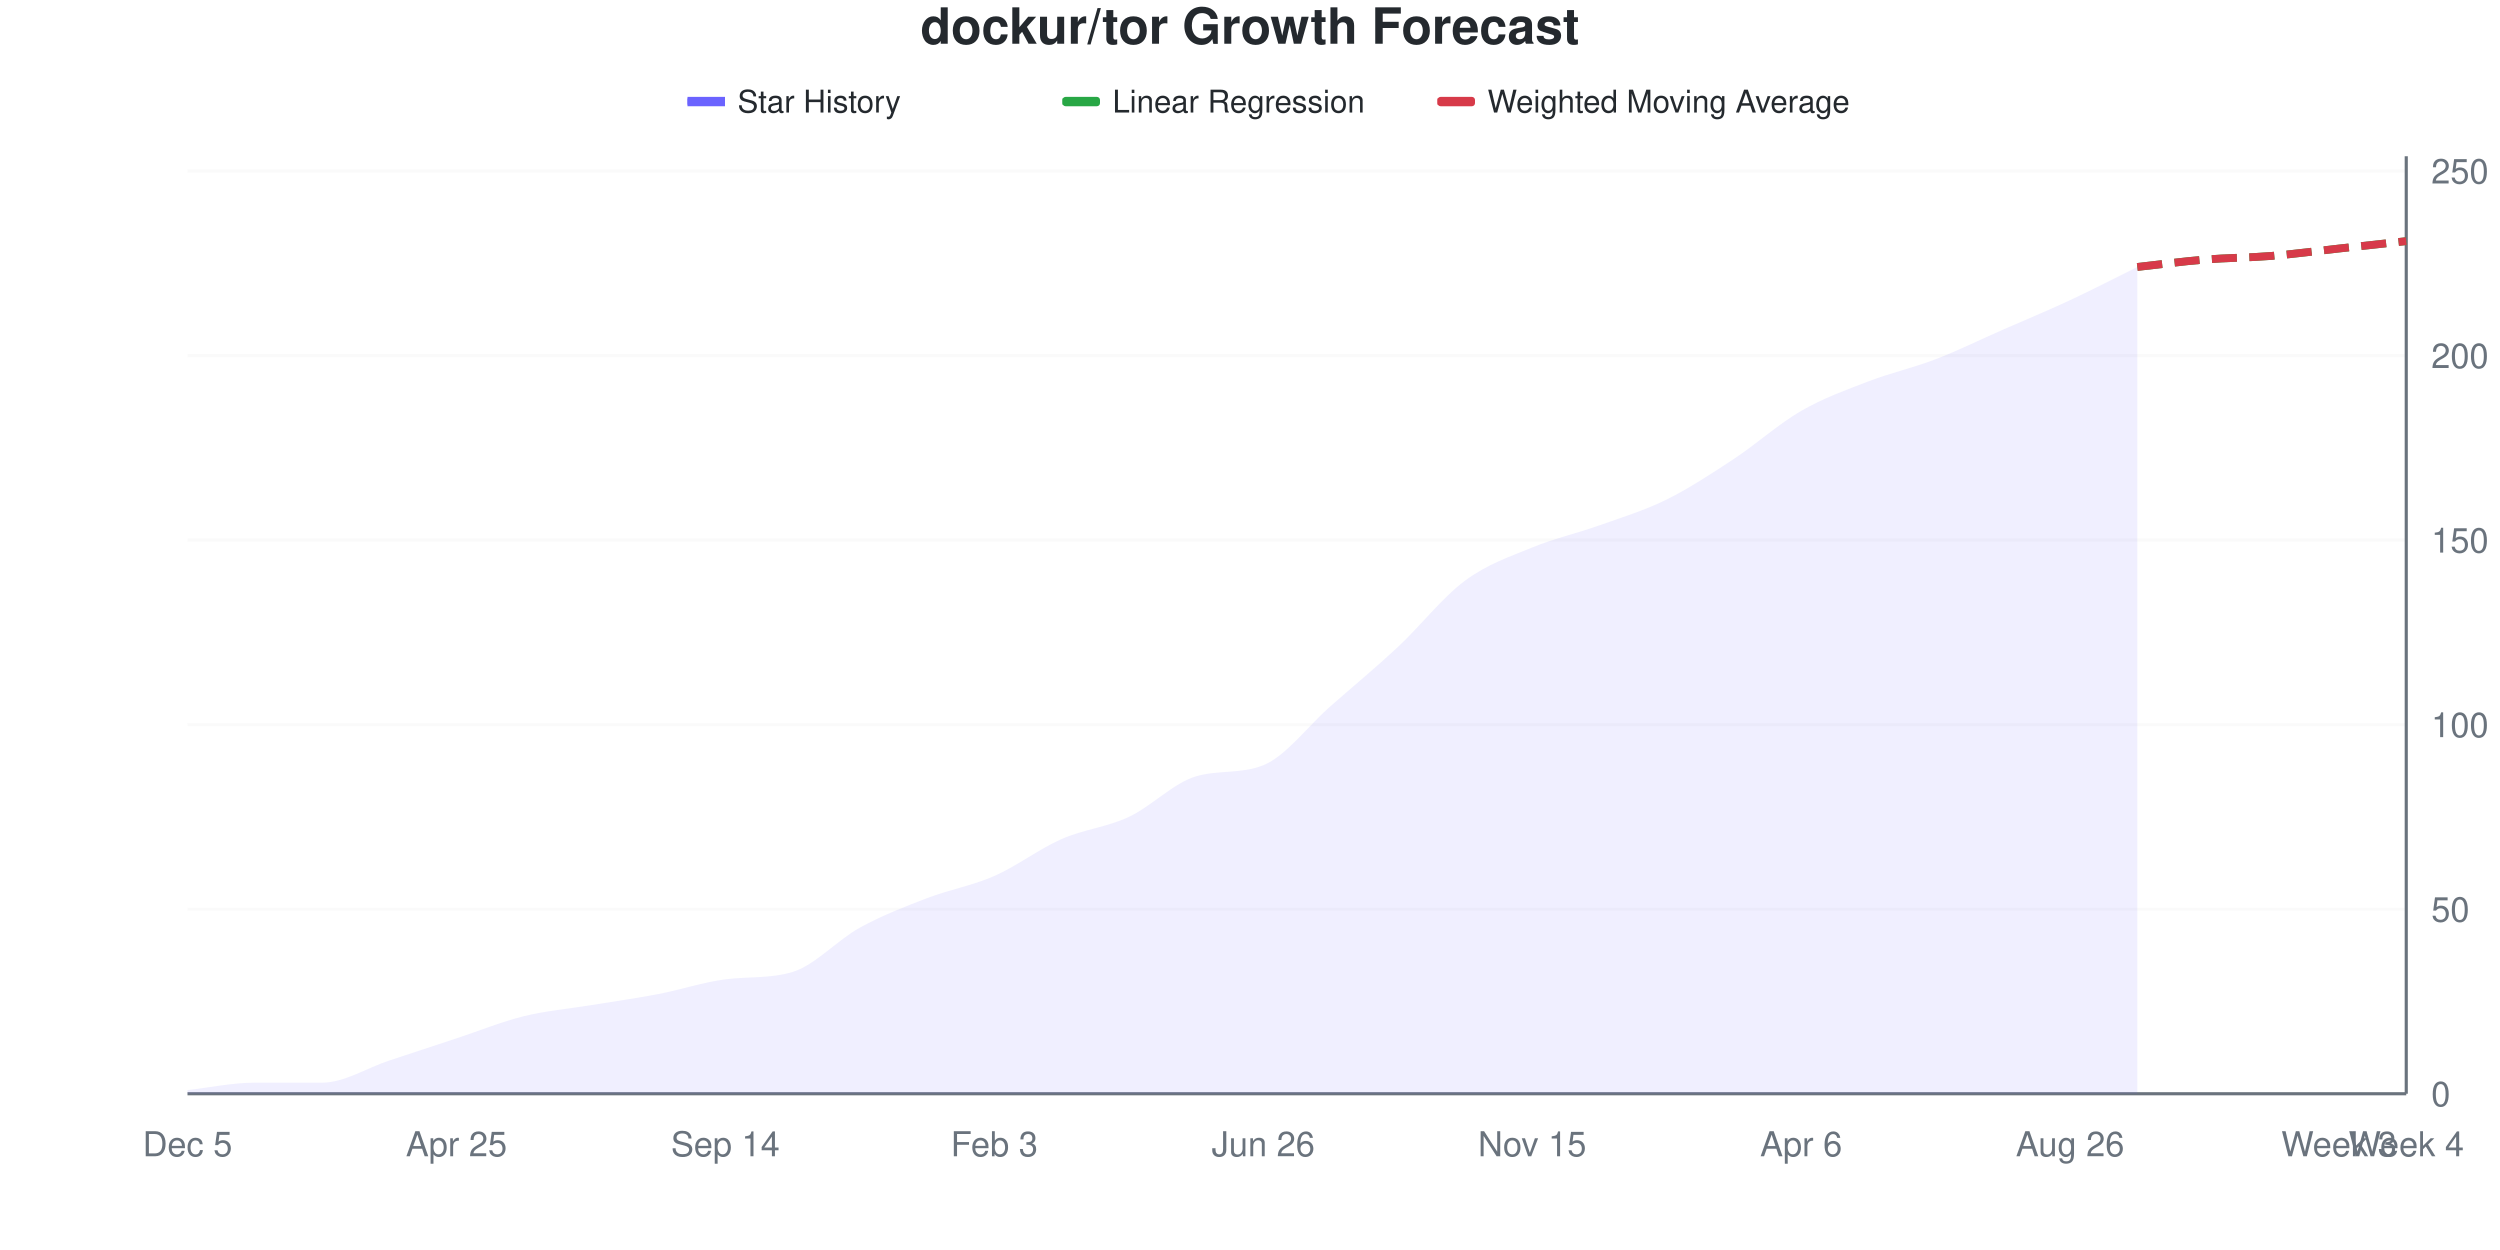
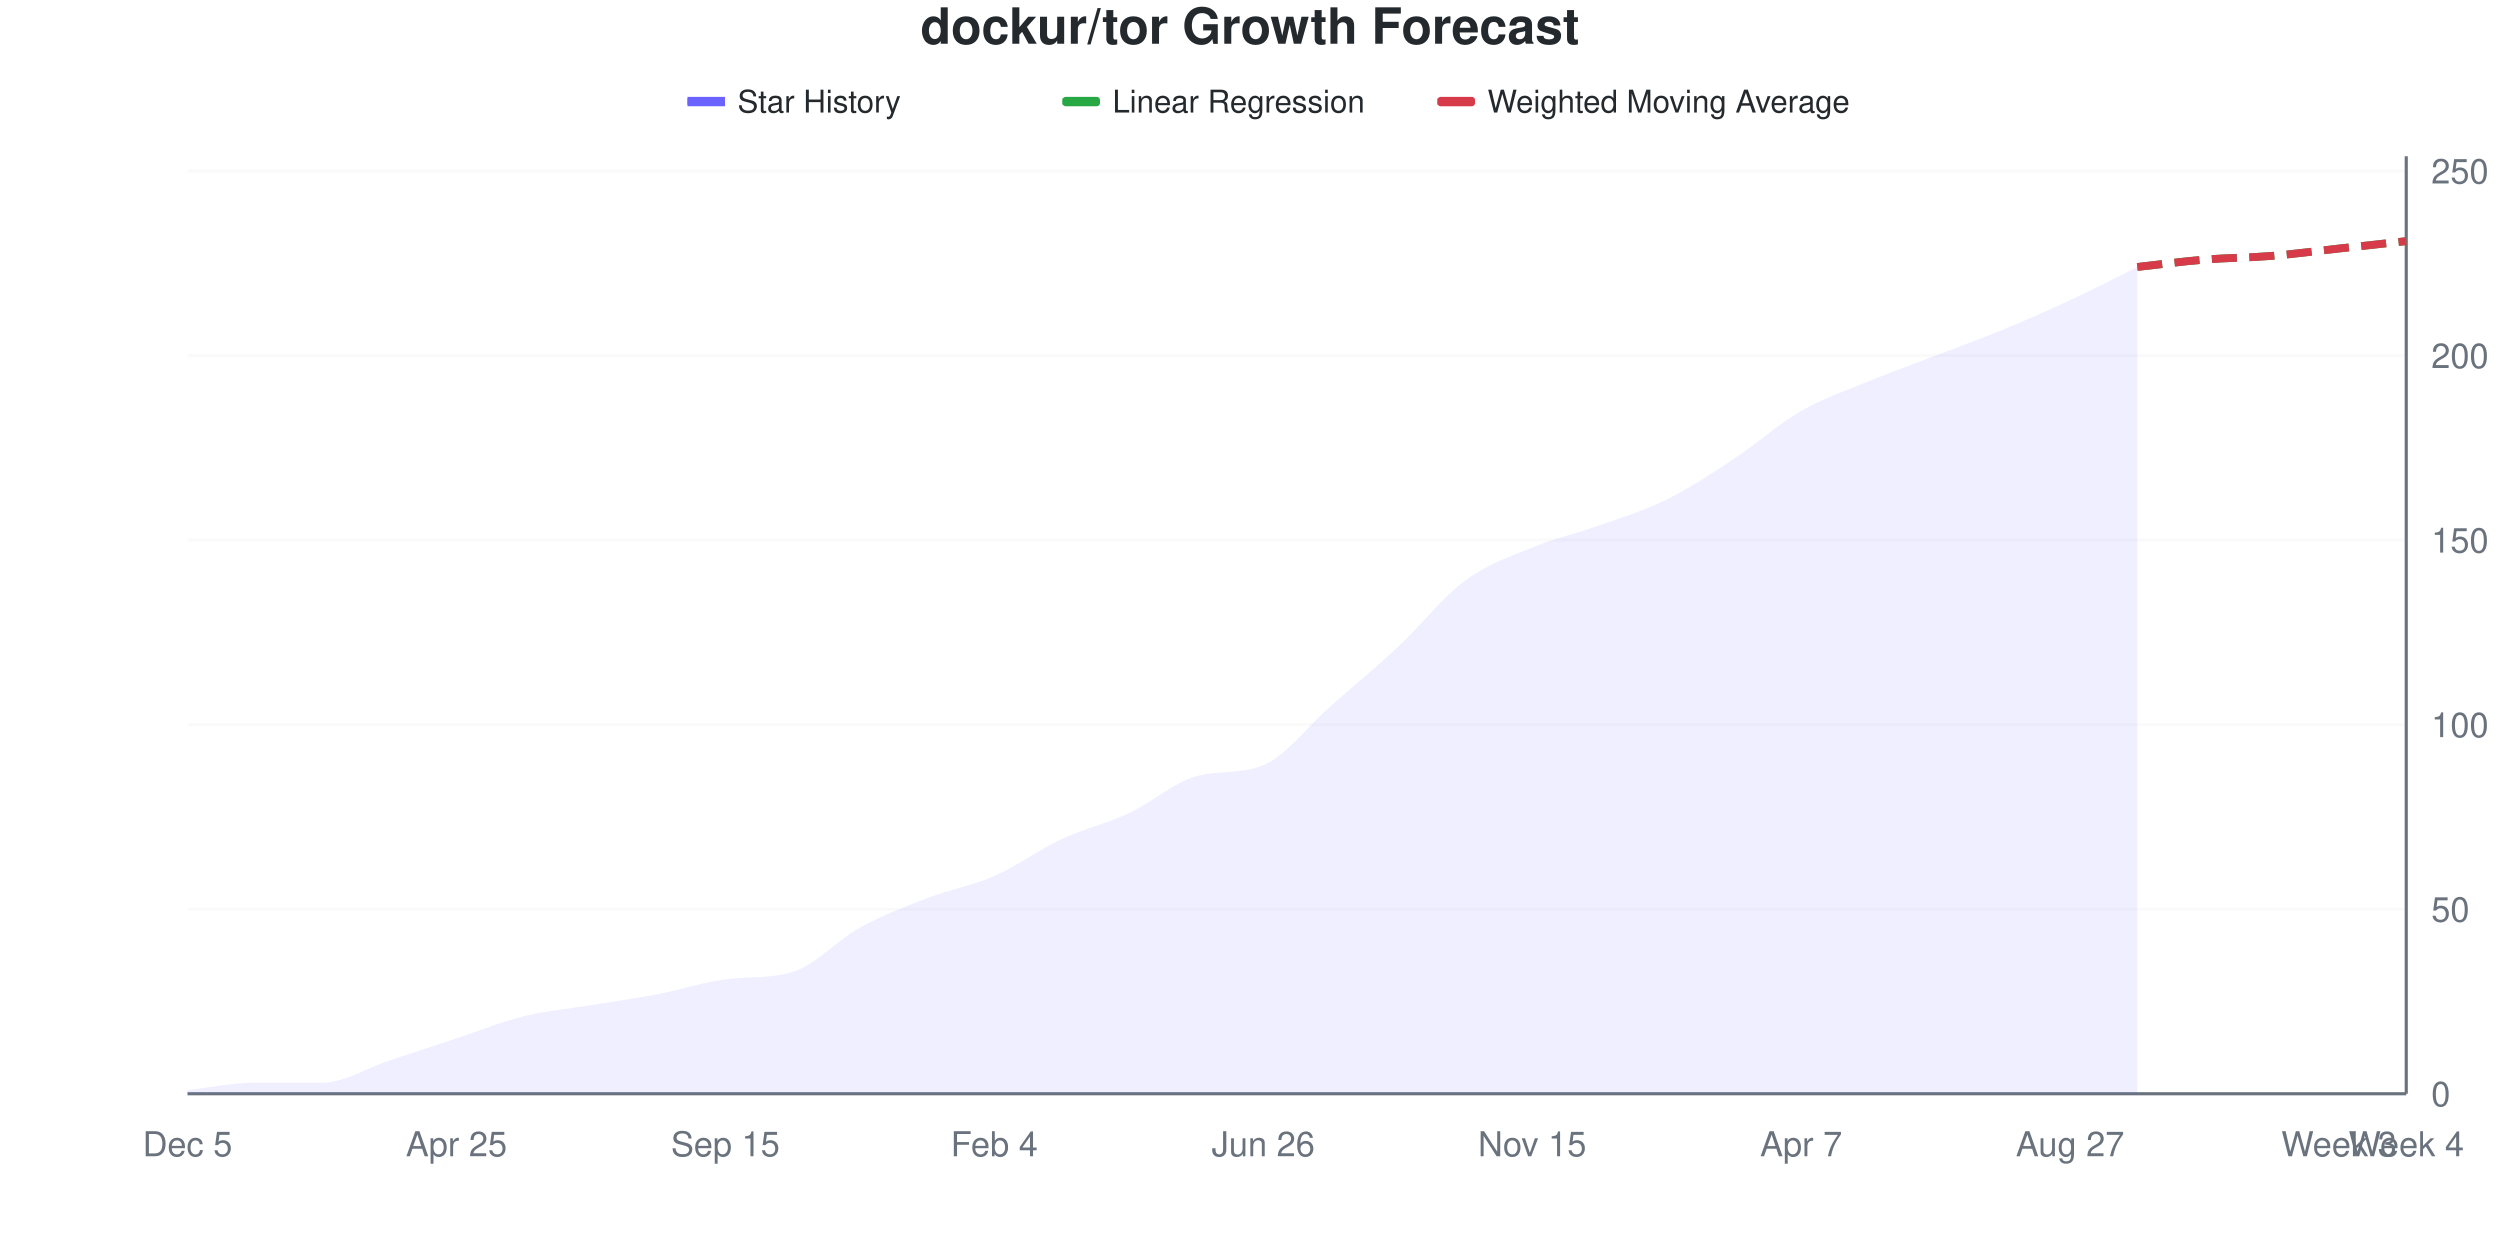
<svg xmlns="http://www.w3.org/2000/svg" viewBox="0 0 800 400" width="800" height="400">
  <style>
    @keyframes drawLine {
      to { stroke-dashoffset: 0; }
    }
    @keyframes fadeInPoint {
      from { opacity: 0; }
      to { opacity: 1; }
    }
    .data-line-0 {
-       stroke-dasharray: 1038;
-       stroke-dashoffset: 1038;
+       stroke-dasharray: 1037;
+       stroke-dashoffset: 1037;
      animation: drawLine 2s ease-out forwards;
    }
    .data-point {
      opacity: 0;
      animation: fadeInPoint 0.5s ease-out forwards;
    }
    .chart-bg { fill: #fff; }
    .chart-text { fill: #24292e; }
    .chart-muted { fill: #6a737d; }
    .chart-grid { stroke: #eee; }
    .chart-axis { stroke: #6a737d; }
    @media (prefers-color-scheme: dark) {
      .chart-bg { fill: #0d1117; }
      .chart-text { fill: #e6edf3; }
      .chart-muted { fill: #8b949e; }
      .chart-grid { stroke: #21262d; }
      .chart-axis { stroke: #8b949e; }
    }
  </style>
  <rect width="800" height="400" class="chart-bg" />
  <text x="400" y="14" text-anchor="middle" class="chart-text" font-size="16" font-weight="bold" font-family="-apple-system, BlinkMacSystemFont, 'Segoe UI', Helvetica, Arial, sans-serif">dockur/tor Growth Forecast</text>
  <g class="legend">
    <rect x="220" y="31" width="12" height="3" fill="#6b63ff" />
    <line x1="220" y1="32.5" x2="232" y2="32.5" stroke="#6b63ff" stroke-width="2" />
    <text x="236" y="36" class="chart-text" font-size="10" font-family="-apple-system, BlinkMacSystemFont, 'Segoe UI', Helvetica, Arial, sans-serif">Star History</text>
    <rect x="340" y="31" width="12" height="3" fill="#28a745" rx="1" />
    <line x1="340" y1="32.5" x2="352" y2="32.5" stroke="#28a745" stroke-width="2" stroke-dasharray="4,2" />
    <text x="356" y="36" class="chart-text" font-size="10" font-family="-apple-system, BlinkMacSystemFont, 'Segoe UI', Helvetica, Arial, sans-serif">Linear Regression</text>
    <rect x="460" y="31" width="12" height="3" fill="#d73a49" rx="1" />
    <line x1="460" y1="32.5" x2="472" y2="32.5" stroke="#d73a49" stroke-width="2" stroke-dasharray="4,2" />
    <text x="476" y="36" class="chart-text" font-size="10" font-family="-apple-system, BlinkMacSystemFont, 'Segoe UI', Helvetica, Arial, sans-serif">Weighted Moving Average</text>
  </g>
  <g class="grid">
    <line x1="60" y1="350" x2="770" y2="350" class="chart-grid" stroke-opacity="0.3" />
    <text x="778" y="354" text-anchor="start" class="chart-muted" font-size="11" font-family="-apple-system, BlinkMacSystemFont, 'Segoe UI', Helvetica, Arial, sans-serif">0</text>
    <line x1="60" y1="290.945" x2="770" y2="290.945" class="chart-grid" stroke-opacity="0.3" />
    <text x="778" y="294.945" text-anchor="start" class="chart-muted" font-size="11" font-family="-apple-system, BlinkMacSystemFont, 'Segoe UI', Helvetica, Arial, sans-serif">50</text>
    <line x1="60" y1="231.89" x2="770" y2="231.89" class="chart-grid" stroke-opacity="0.3" />
    <text x="778" y="235.89" text-anchor="start" class="chart-muted" font-size="11" font-family="-apple-system, BlinkMacSystemFont, 'Segoe UI', Helvetica, Arial, sans-serif">100</text>
    <line x1="60" y1="172.835" x2="770" y2="172.835" class="chart-grid" stroke-opacity="0.3" />
    <text x="778" y="176.835" text-anchor="start" class="chart-muted" font-size="11" font-family="-apple-system, BlinkMacSystemFont, 'Segoe UI', Helvetica, Arial, sans-serif">150</text>
    <line x1="60" y1="113.78" x2="770" y2="113.78" class="chart-grid" stroke-opacity="0.3" />
    <text x="778" y="117.78" text-anchor="start" class="chart-muted" font-size="11" font-family="-apple-system, BlinkMacSystemFont, 'Segoe UI', Helvetica, Arial, sans-serif">200</text>
    <line x1="60" y1="54.724" x2="770" y2="54.724" class="chart-grid" stroke-opacity="0.3" />
    <text x="778" y="58.724" text-anchor="start" class="chart-muted" font-size="11" font-family="-apple-system, BlinkMacSystemFont, 'Segoe UI', Helvetica, Arial, sans-serif">250</text>
  </g>
  <g class="milestones">
    
  </g>
  <g class="x-axis">
    <text x="60" y="370" text-anchor="middle" class="chart-muted" font-size="11" font-family="-apple-system, BlinkMacSystemFont, 'Segoe UI', Helvetica, Arial, sans-serif">Dec 5</text>
    <text x="146.061" y="370" text-anchor="middle" class="chart-muted" font-size="11" font-family="-apple-system, BlinkMacSystemFont, 'Segoe UI', Helvetica, Arial, sans-serif">Apr 25</text>
-     <text x="232.121" y="370" text-anchor="middle" class="chart-muted" font-size="11" font-family="-apple-system, BlinkMacSystemFont, 'Segoe UI', Helvetica, Arial, sans-serif">Sep 14</text>
-     <text x="318.182" y="370" text-anchor="middle" class="chart-muted" font-size="11" font-family="-apple-system, BlinkMacSystemFont, 'Segoe UI', Helvetica, Arial, sans-serif">Feb 3</text>
+     <text x="232.121" y="370" text-anchor="middle" class="chart-muted" font-size="11" font-family="-apple-system, BlinkMacSystemFont, 'Segoe UI', Helvetica, Arial, sans-serif">Sep 15</text>
+     <text x="318.182" y="370" text-anchor="middle" class="chart-muted" font-size="11" font-family="-apple-system, BlinkMacSystemFont, 'Segoe UI', Helvetica, Arial, sans-serif">Feb 4</text>
    <text x="404.242" y="370" text-anchor="middle" class="chart-muted" font-size="11" font-family="-apple-system, BlinkMacSystemFont, 'Segoe UI', Helvetica, Arial, sans-serif">Jun 26</text>
    <text x="490.303" y="370" text-anchor="middle" class="chart-muted" font-size="11" font-family="-apple-system, BlinkMacSystemFont, 'Segoe UI', Helvetica, Arial, sans-serif">Nov 15</text>
-     <text x="576.364" y="370" text-anchor="middle" class="chart-muted" font-size="11" font-family="-apple-system, BlinkMacSystemFont, 'Segoe UI', Helvetica, Arial, sans-serif">Apr 6</text>
-     <text x="662.424" y="370" text-anchor="middle" class="chart-muted" font-size="11" font-family="-apple-system, BlinkMacSystemFont, 'Segoe UI', Helvetica, Arial, sans-serif">Aug 26</text>
+     <text x="576.364" y="370" text-anchor="middle" class="chart-muted" font-size="11" font-family="-apple-system, BlinkMacSystemFont, 'Segoe UI', Helvetica, Arial, sans-serif">Apr 7</text>
+     <text x="662.424" y="370" text-anchor="middle" class="chart-muted" font-size="11" font-family="-apple-system, BlinkMacSystemFont, 'Segoe UI', Helvetica, Arial, sans-serif">Aug 27</text>
    <text x="748.485" y="370" text-anchor="middle" class="chart-muted" font-size="11" font-family="-apple-system, BlinkMacSystemFont, 'Segoe UI', Helvetica, Arial, sans-serif">Week 3</text>
    <text x="770" y="370" text-anchor="middle" class="chart-muted" font-size="11" font-family="-apple-system, BlinkMacSystemFont, 'Segoe UI', Helvetica, Arial, sans-serif">Week 4</text>
  </g>
  <line x1="770" y1="50" x2="770" y2="350" class="chart-axis" stroke-width="1" />
  <line x1="60" y1="350" x2="770" y2="350" class="chart-axis" stroke-width="1" />
-   <path d="M60,350 L60,348.819 C67.172,348.031 74.343,346.457 81.515,346.457 C88.687,346.457 95.859,346.457 103.03,346.457 C110.202,346.457 117.374,341.732 124.545,339.37 C131.717,337.008 138.889,334.646 146.061,332.283 C153.232,329.921 160.404,326.969 167.576,325.197 C174.747,323.425 181.919,322.835 189.091,321.654 C196.263,320.472 203.434,319.488 210.606,318.11 C217.778,316.732 224.949,314.316 232.121,313.386 C239.293,312.455 246.465,313.195 253.636,311.024 C260.808,308.852 267.98,300.787 275.152,296.85 C282.323,292.913 289.495,290.157 296.667,287.402 C303.838,284.646 311.01,283.465 318.182,280.315 C325.354,277.165 332.525,271.654 339.697,268.504 C346.869,265.354 354.04,264.764 361.212,261.417 C368.384,258.071 375.556,250.527 382.727,248.425 C389.899,246.323 397.071,247.734 404.242,244.882 C411.414,242.029 418.586,232.283 425.758,225.984 C432.929,219.685 440.101,213.78 447.273,207.087 C454.444,200.394 461.616,191.142 468.788,185.827 C475.96,180.512 483.131,178.15 490.303,175.197 C497.475,172.244 504.646,170.669 511.818,168.11 C518.99,165.551 526.162,163.386 533.333,159.843 C540.505,156.299 547.677,151.575 554.848,146.85 C562.02,142.126 569.192,135.63 576.364,131.496 C583.535,127.362 590.707,124.803 597.879,122.047 C605.051,119.291 612.222,117.717 619.394,114.961 C626.566,112.205 633.737,108.661 640.909,105.512 C648.081,102.362 655.253,99.409 662.424,96.063 C669.596,92.717 676.768,88.976 683.939,85.433 L683.939,350 L60,350 Z" fill="#6b63ff" fill-opacity="0.1" />
-   <path d="M60,350 L60,348.819 C67.172,348.031 74.343,346.457 81.515,346.457 C88.687,346.457 95.859,346.457 103.03,346.457 C110.202,346.457 117.374,341.732 124.545,339.37 C131.717,337.008 138.889,334.646 146.061,332.283 C153.232,329.921 160.404,326.969 167.576,325.197 C174.747,323.425 181.919,322.835 189.091,321.654 C196.263,320.472 203.434,319.488 210.606,318.11 C217.778,316.732 224.949,314.316 232.121,313.386 C239.293,312.455 246.465,313.195 253.636,311.024 C260.808,308.852 267.98,300.787 275.152,296.85 C282.323,292.913 289.495,290.157 296.667,287.402 C303.838,284.646 311.01,283.465 318.182,280.315 C325.354,277.165 332.525,271.654 339.697,268.504 C346.869,265.354 354.04,264.764 361.212,261.417 C368.384,258.071 375.556,250.527 382.727,248.425 C389.899,246.323 397.071,247.734 404.242,244.882 C411.414,242.029 418.586,232.283 425.758,225.984 C432.929,219.685 440.101,213.78 447.273,207.087 C454.444,200.394 461.616,191.142 468.788,185.827 C475.96,180.512 483.131,178.15 490.303,175.197 C497.475,172.244 504.646,170.669 511.818,168.11 C518.99,165.551 526.162,163.386 533.333,159.843 C540.505,156.299 547.677,151.575 554.848,146.85 C562.02,142.126 569.192,135.63 576.364,131.496 C583.535,127.362 590.707,124.803 597.879,122.047 C605.051,119.291 612.222,117.717 619.394,114.961 C626.566,112.205 633.737,108.661 640.909,105.512 C648.081,102.362 655.253,99.409 662.424,96.063 C669.596,92.717 676.768,88.976 683.939,85.433" fill="none" stroke="#6b63ff" stroke-width="2.5" class="data-line-0" />
+   <path d="M60,350 L60,348.819 C67.172,348.031 74.343,346.457 81.515,346.457 C88.687,346.457 95.859,346.457 103.03,346.457 C110.202,346.457 117.374,341.732 124.545,339.37 C131.717,337.008 138.889,334.646 146.061,332.283 C153.232,329.921 160.404,326.969 167.576,325.197 C174.747,323.425 181.919,322.835 189.091,321.654 C196.263,320.472 203.434,319.488 210.606,318.11 C217.778,316.732 224.949,314.316 232.121,313.386 C239.293,312.455 246.465,313.195 253.636,311.024 C260.808,308.852 267.98,300.787 275.152,296.85 C282.323,292.913 289.495,290.157 296.667,287.402 C303.838,284.646 311.01,283.465 318.182,280.315 C325.354,277.165 332.525,271.85 339.697,268.504 C346.869,265.157 354.04,263.583 361.212,260.236 C368.384,256.89 375.556,250.426 382.727,248.425 C389.899,246.424 397.071,247.806 404.242,244.882 C411.414,241.958 418.586,232.283 425.758,225.984 C432.929,219.685 440.101,213.78 447.273,207.087 C454.444,200.394 461.616,191.142 468.788,185.827 C475.96,180.512 483.131,178.15 490.303,175.197 C497.475,172.244 504.646,170.669 511.818,168.11 C518.99,165.551 526.162,163.386 533.333,159.843 C540.505,156.299 547.677,151.575 554.848,146.85 C562.02,142.126 569.192,135.63 576.364,131.496 C583.535,127.362 590.707,125 597.879,122.047 C605.051,119.094 612.222,116.535 619.394,113.78 C626.566,111.024 633.737,108.465 640.909,105.512 C648.081,102.559 655.253,99.409 662.424,96.063 C669.596,92.717 676.768,88.976 683.939,85.433 L683.939,350 L60,350 Z" fill="#6b63ff" fill-opacity="0.1" />
+   <path d="M60,350 L60,348.819 C67.172,348.031 74.343,346.457 81.515,346.457 C88.687,346.457 95.859,346.457 103.03,346.457 C110.202,346.457 117.374,341.732 124.545,339.37 C131.717,337.008 138.889,334.646 146.061,332.283 C153.232,329.921 160.404,326.969 167.576,325.197 C174.747,323.425 181.919,322.835 189.091,321.654 C196.263,320.472 203.434,319.488 210.606,318.11 C217.778,316.732 224.949,314.316 232.121,313.386 C239.293,312.455 246.465,313.195 253.636,311.024 C260.808,308.852 267.98,300.787 275.152,296.85 C282.323,292.913 289.495,290.157 296.667,287.402 C303.838,284.646 311.01,283.465 318.182,280.315 C325.354,277.165 332.525,271.85 339.697,268.504 C346.869,265.157 354.04,263.583 361.212,260.236 C368.384,256.89 375.556,250.426 382.727,248.425 C389.899,246.424 397.071,247.806 404.242,244.882 C411.414,241.958 418.586,232.283 425.758,225.984 C432.929,219.685 440.101,213.78 447.273,207.087 C454.444,200.394 461.616,191.142 468.788,185.827 C475.96,180.512 483.131,178.15 490.303,175.197 C497.475,172.244 504.646,170.669 511.818,168.11 C518.99,165.551 526.162,163.386 533.333,159.843 C540.505,156.299 547.677,151.575 554.848,146.85 C562.02,142.126 569.192,135.63 576.364,131.496 C583.535,127.362 590.707,125 597.879,122.047 C605.051,119.094 612.222,116.535 619.394,113.78 C626.566,111.024 633.737,108.465 640.909,105.512 C648.081,102.559 655.253,99.409 662.424,96.063 C669.596,92.717 676.768,88.976 683.939,85.433" fill="none" stroke="#6b63ff" stroke-width="2.5" class="data-line-0" />
  <path d="M683.939,85.433 C691.111,84.646 698.283,83.661 705.455,83.071 C712.626,82.48 719.798,82.48 726.97,81.89 C734.141,81.299 741.313,80.315 748.485,79.528 C755.657,78.74 762.828,77.953 770,77.165" fill="none" stroke="#28a745" stroke-width="2.5" stroke-dasharray="8,4" />
  <path d="M683.939,85.433 C691.111,84.646 698.283,83.661 705.455,83.071 C712.626,82.48 719.798,82.48 726.97,81.89 C734.141,81.299 741.313,80.315 748.485,79.528 C755.657,78.74 762.828,77.953 770,77.165" fill="none" stroke="#d73a49" stroke-width="2.5" stroke-dasharray="8,4" />
  <g class="points">
    <circle cx="60" cy="348.819" r="4" fill="#6b63ff" class="data-point" style="animation-delay: 1.50s" />
    <circle cx="81.515" cy="346.457" r="4" fill="#6b63ff" class="data-point" style="animation-delay: 1.55s" />
    <circle cx="103.03" cy="346.457" r="4" fill="#6b63ff" class="data-point" style="animation-delay: 1.60s" />
    <circle cx="124.545" cy="339.37" r="4" fill="#6b63ff" class="data-point" style="animation-delay: 1.65s" />
    <circle cx="146.061" cy="332.283" r="4" fill="#6b63ff" class="data-point" style="animation-delay: 1.70s" />
    <circle cx="167.576" cy="325.197" r="4" fill="#6b63ff" class="data-point" style="animation-delay: 1.75s" />
    <circle cx="189.091" cy="321.654" r="4" fill="#6b63ff" class="data-point" style="animation-delay: 1.80s" />
    <circle cx="210.606" cy="318.11" r="4" fill="#6b63ff" class="data-point" style="animation-delay: 1.85s" />
    <circle cx="232.121" cy="313.386" r="4" fill="#6b63ff" class="data-point" style="animation-delay: 1.90s" />
    <circle cx="253.636" cy="311.024" r="4" fill="#6b63ff" class="data-point" style="animation-delay: 1.95s" />
    <circle cx="275.152" cy="296.85" r="4" fill="#6b63ff" class="data-point" style="animation-delay: 2.00s" />
    <circle cx="296.667" cy="287.402" r="4" fill="#6b63ff" class="data-point" style="animation-delay: 2.05s" />
    <circle cx="318.182" cy="280.315" r="4" fill="#6b63ff" class="data-point" style="animation-delay: 2.10s" />
    <circle cx="339.697" cy="268.504" r="4" fill="#6b63ff" class="data-point" style="animation-delay: 2.15s" />
-     <circle cx="361.212" cy="261.417" r="4" fill="#6b63ff" class="data-point" style="animation-delay: 2.20s" />
+     <circle cx="361.212" cy="260.236" r="4" fill="#6b63ff" class="data-point" style="animation-delay: 2.20s" />
    <circle cx="382.727" cy="248.425" r="4" fill="#6b63ff" class="data-point" style="animation-delay: 2.25s" />
    <circle cx="404.242" cy="244.882" r="4" fill="#6b63ff" class="data-point" style="animation-delay: 2.30s" />
    <circle cx="425.758" cy="225.984" r="4" fill="#6b63ff" class="data-point" style="animation-delay: 2.35s" />
    <circle cx="447.273" cy="207.087" r="4" fill="#6b63ff" class="data-point" style="animation-delay: 2.40s" />
    <circle cx="468.788" cy="185.827" r="4" fill="#6b63ff" class="data-point" style="animation-delay: 2.45s" />
    <circle cx="490.303" cy="175.197" r="4" fill="#6b63ff" class="data-point" style="animation-delay: 2.50s" />
    <circle cx="511.818" cy="168.11" r="4" fill="#6b63ff" class="data-point" style="animation-delay: 2.55s" />
    <circle cx="533.333" cy="159.843" r="4" fill="#6b63ff" class="data-point" style="animation-delay: 2.60s" />
    <circle cx="554.848" cy="146.85" r="4" fill="#6b63ff" class="data-point" style="animation-delay: 2.65s" />
    <circle cx="576.364" cy="131.496" r="4" fill="#6b63ff" class="data-point" style="animation-delay: 2.70s" />
    <circle cx="597.879" cy="122.047" r="4" fill="#6b63ff" class="data-point" style="animation-delay: 2.75s" />
-     <circle cx="619.394" cy="114.961" r="4" fill="#6b63ff" class="data-point" style="animation-delay: 2.80s" />
+     <circle cx="619.394" cy="113.78" r="4" fill="#6b63ff" class="data-point" style="animation-delay: 2.80s" />
    <circle cx="640.909" cy="105.512" r="4" fill="#6b63ff" class="data-point" style="animation-delay: 2.85s" />
    <circle cx="662.424" cy="96.063" r="4" fill="#6b63ff" class="data-point" style="animation-delay: 2.90s" />
    <circle cx="683.939" cy="85.433" r="4" fill="#6b63ff" class="data-point" style="animation-delay: 2.95s" />
  </g>
</svg>
